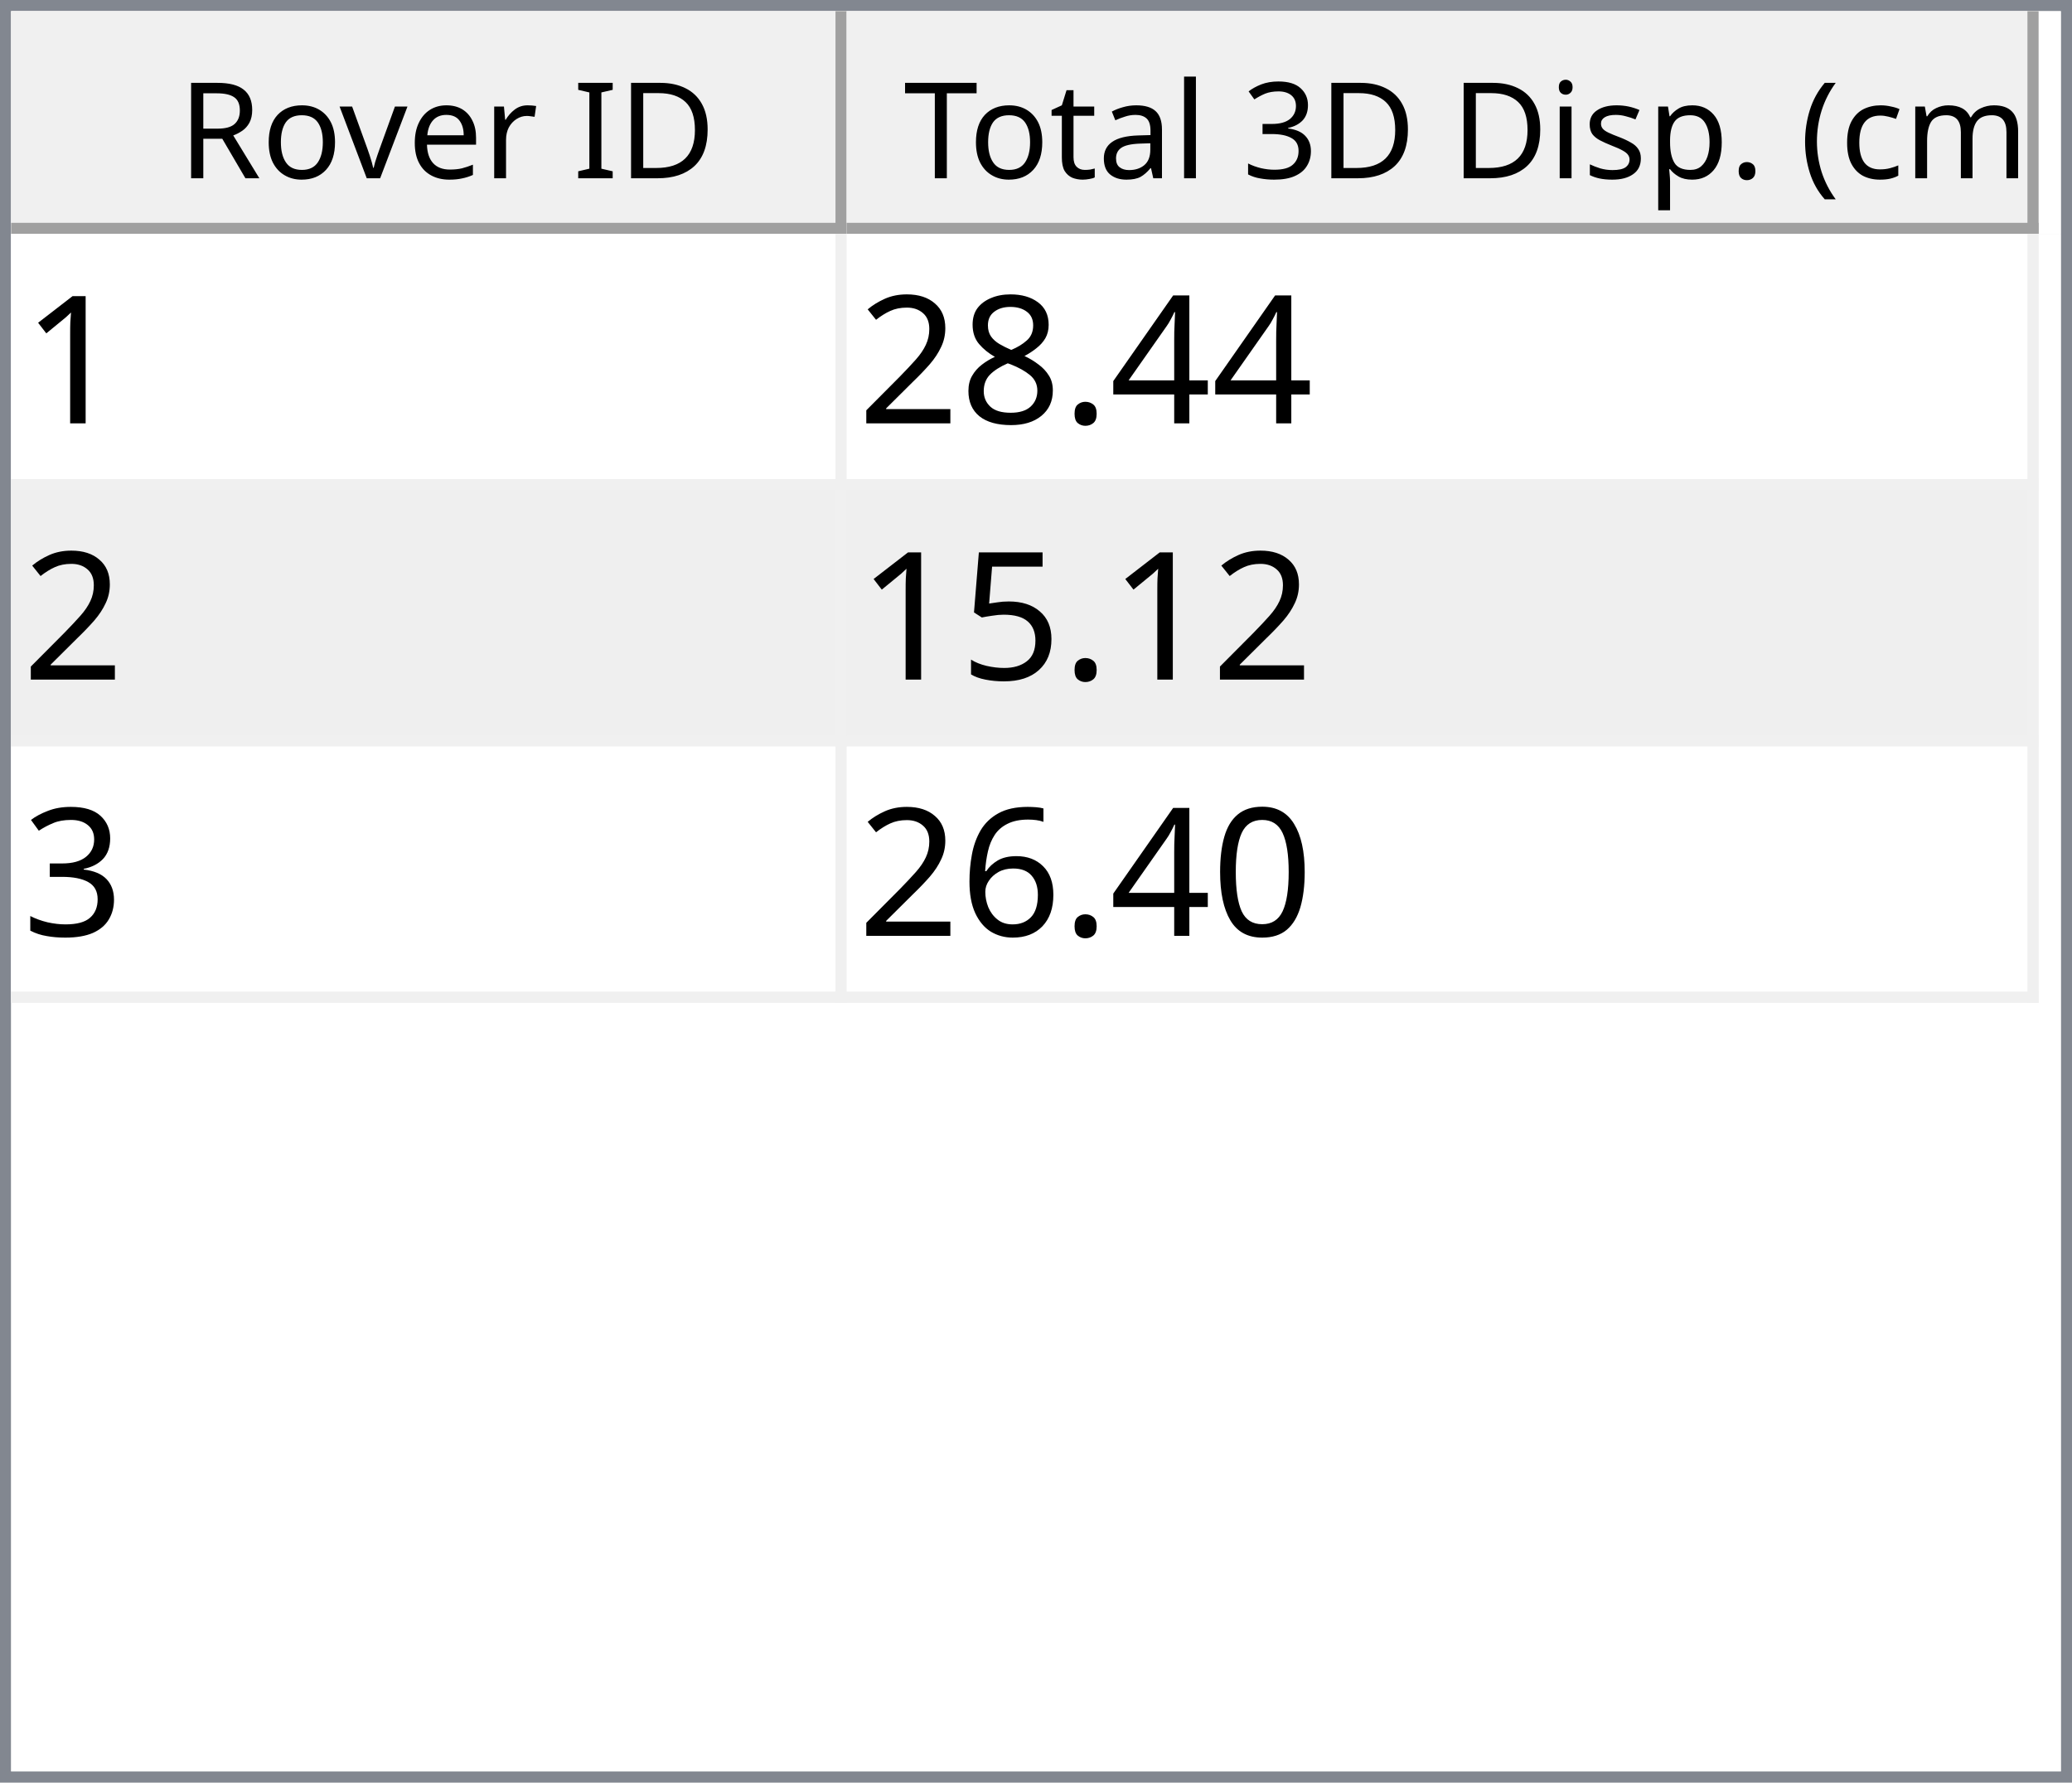
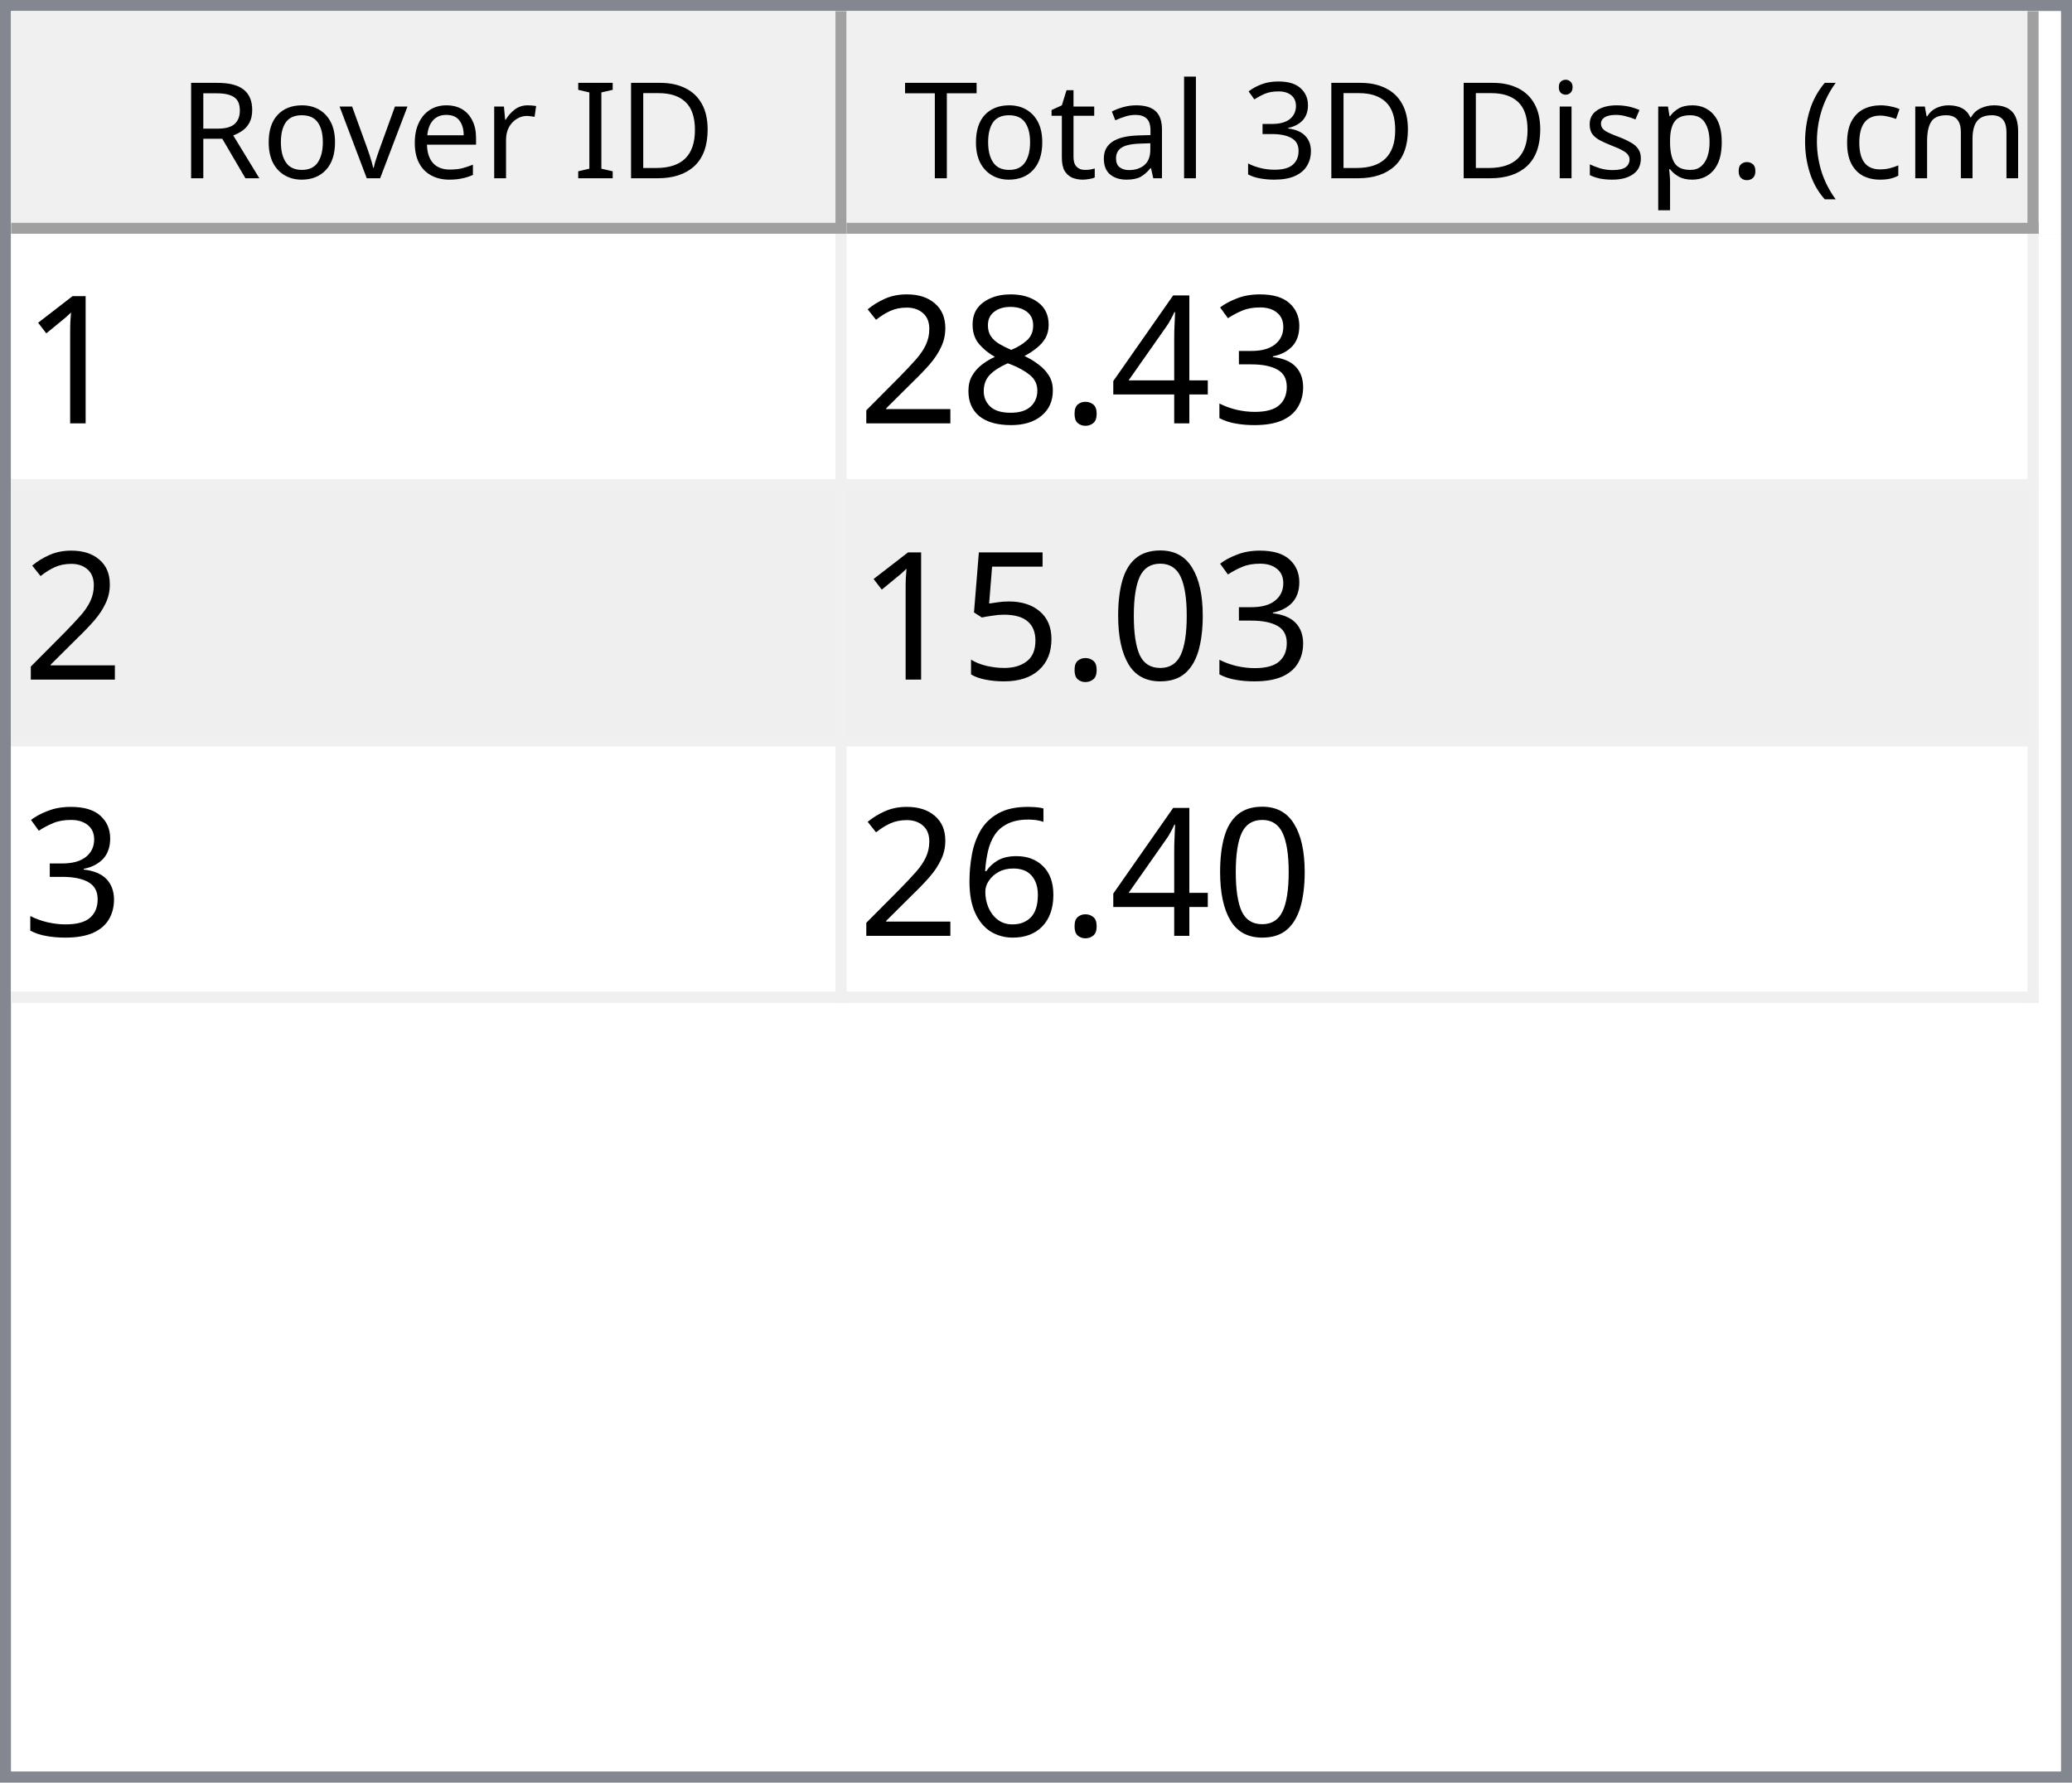
<svg xmlns="http://www.w3.org/2000/svg" style="fill-opacity:1; color-rendering:auto; color-interpolation:auto; text-rendering:auto; stroke:black; stroke-linecap:square; stroke-miterlimit:10; shape-rendering:auto; stroke-opacity:1; fill:black; stroke-dasharray:none; font-weight:normal; stroke-width:1; font-family:'Dialog'; font-style:normal; stroke-linejoin:miter; font-size:12px; stroke-dashoffset:0; image-rendering:auto;" width="186" height="160">
  <defs id="genericDefs" />
  <g>
    <defs id="defs1">
      <clipPath clipPathUnits="userSpaceOnUse" id="clipPath1">
        <path d="M0 0 L186 0 L186 160 L0 160 L0 0 Z" />
      </clipPath>
      <clipPath clipPathUnits="userSpaceOnUse" id="clipPath2">
        <path d="M0 0 L0 160 L186 160 L186 0 Z" />
      </clipPath>
      <clipPath clipPathUnits="userSpaceOnUse" id="clipPath3">
        <path d="M0 0 L0 20 L184 20 L184 0 Z" />
      </clipPath>
      <clipPath clipPathUnits="userSpaceOnUse" id="clipPath4">
        <path d="M0 0 L0 20 L75 20 L75 0 Z" />
      </clipPath>
      <clipPath clipPathUnits="userSpaceOnUse" id="clipPath5">
        <path d="M1 1 L1 19 L74 19 L74 1 Z" />
      </clipPath>
      <clipPath clipPathUnits="userSpaceOnUse" id="clipPath6">
        <path d="M0 0 L0 18 L73 18 L73 0 Z" />
      </clipPath>
      <clipPath clipPathUnits="userSpaceOnUse" id="clipPath7">
        <path d="M-0.5 -0.5 L-0.5 19.5 L74.5 19.5 L74.5 -0.5 Z" />
      </clipPath>
      <clipPath clipPathUnits="userSpaceOnUse" id="clipPath8">
        <path d="M0 0 L0 20 L107 20 L107 0 Z" />
      </clipPath>
      <clipPath clipPathUnits="userSpaceOnUse" id="clipPath9">
        <path d="M1 1 L1 19 L106 19 L106 1 Z" />
      </clipPath>
      <clipPath clipPathUnits="userSpaceOnUse" id="clipPath10">
        <path d="M0 0 L0 18 L105 18 L105 0 Z" />
      </clipPath>
      <clipPath clipPathUnits="userSpaceOnUse" id="clipPath11">
        <path d="M-0.5 -0.5 L-0.5 19.5 L106.5 19.5 L106.5 -0.5 Z" />
      </clipPath>
      <clipPath clipPathUnits="userSpaceOnUse" id="clipPath12">
        <path d="M0 0 L0 138 L184 138 L184 0 Z" />
      </clipPath>
      <clipPath clipPathUnits="userSpaceOnUse" id="clipPath13">
        <path d="M0 0 L0 69 L182 69 L182 0 Z" />
      </clipPath>
      <clipPath clipPathUnits="userSpaceOnUse" id="clipPath14">
        <path d="M-0.5 -0.5 L-0.5 68.5 L181.5 68.5 L181.5 -0.5 Z" />
      </clipPath>
      <clipPath clipPathUnits="userSpaceOnUse" id="clipPath15">
        <path d="M0 0 L0 22 L74 22 L74 0 Z" />
      </clipPath>
      <clipPath clipPathUnits="userSpaceOnUse" id="clipPath16">
        <path d="M0 0 L0 22 L106 22 L106 0 Z" />
      </clipPath>
      <font horiz-adv-x="64.551" id="font1">
        <font-face ascent="107.91" descent="25.098" units-per-em="100" style="font-style:normal; font-family:Segoe UI; font-weight:normal;" />
        <missing-glyph horiz-adv-x="64.551" d="M8.109 0 L8.109 68.266 L56.453 68.266 L56.453 0 L8.109 0 ZM15.328 7.234 L49.219 7.234 L49.219 61.031 L15.328 61.031 L15.328 7.234 Z" />
        <glyph unicode="D" horiz-adv-x="70.117" d="M9.188 0 L9.188 70.016 L28.516 70.016 Q65.531 70.016 65.531 35.891 Q65.531 19.672 55.25 9.836 Q44.969 0 27.734 0 L9.188 0 ZM17.391 62.594 L17.391 7.422 L27.828 7.422 Q41.609 7.422 49.273 14.797 Q56.938 22.172 56.938 35.688 Q56.938 62.594 28.328 62.594 L17.391 62.594 Z" />
        <glyph unicode="I" horiz-adv-x="26.611" d="M17.391 0 L9.188 0 L9.188 70.016 L17.391 70.016 L17.391 0 Z" />
        <glyph unicode=" " horiz-adv-x="27.393" d="" />
        <glyph unicode="r" horiz-adv-x="34.766" d="M34.188 41.891 Q32.078 43.5 28.125 43.5 Q23 43.5 19.555 38.672 Q16.109 33.844 16.109 25.484 L16.109 0 L8.109 0 L8.109 50 L16.109 50 L16.109 39.703 L16.312 39.703 Q18.016 44.969 21.531 47.922 Q25.047 50.875 29.391 50.875 Q32.516 50.875 34.188 50.203 L34.188 41.891 Z" />
        <glyph unicode="e" horiz-adv-x="52.295" d="M48.297 23 L12.984 23 Q13.188 14.656 17.484 10.109 Q21.781 5.562 29.297 5.562 Q37.75 5.562 44.828 11.141 L44.828 3.609 Q38.234 -1.172 27.391 -1.172 Q16.797 -1.172 10.742 5.641 Q4.688 12.453 4.688 24.812 Q4.688 36.469 11.305 43.82 Q17.922 51.172 27.734 51.172 Q37.547 51.172 42.922 44.828 Q48.297 38.484 48.297 27.203 L48.297 23 ZM40.094 29.781 Q40.047 36.719 36.75 40.578 Q33.453 44.438 27.594 44.438 Q21.922 44.438 17.969 40.383 Q14.016 36.328 13.094 29.781 L40.094 29.781 Z" />
        <glyph unicode="v" horiz-adv-x="47.9" d="M47.406 50 L27.484 0 L19.625 0 L0.688 50 L9.469 50 L22.172 13.672 Q23.578 9.672 23.922 6.688 L24.125 6.688 Q24.609 10.453 25.688 13.484 L38.969 50 L47.406 50 Z" />
        <glyph unicode="o" horiz-adv-x="58.594" d="M29 -1.172 Q17.922 -1.172 11.305 5.836 Q4.688 12.844 4.688 24.422 Q4.688 37.016 11.57 44.094 Q18.453 51.172 30.172 51.172 Q41.359 51.172 47.633 44.289 Q53.906 37.406 53.906 25.203 Q53.906 13.234 47.141 6.031 Q40.375 -1.172 29 -1.172 ZM29.594 44.438 Q21.875 44.438 17.383 39.188 Q12.891 33.938 12.891 24.703 Q12.891 15.828 17.43 10.695 Q21.969 5.562 29.594 5.562 Q37.359 5.562 41.531 10.594 Q45.703 15.625 45.703 24.906 Q45.703 34.281 41.531 39.359 Q37.359 44.438 29.594 44.438 Z" />
        <glyph unicode="R" horiz-adv-x="59.814" d="M59.375 0 L49.609 0 L37.891 19.625 Q36.281 22.359 34.766 24.289 Q33.25 26.219 31.664 27.438 Q30.078 28.656 28.25 29.219 Q26.422 29.781 24.125 29.781 L17.391 29.781 L17.391 0 L9.188 0 L9.188 70.016 L30.078 70.016 Q34.672 70.016 38.555 68.867 Q42.438 67.719 45.289 65.375 Q48.141 63.031 49.758 59.547 Q51.375 56.062 51.375 51.375 Q51.375 47.703 50.273 44.656 Q49.172 41.609 47.148 39.211 Q45.125 36.812 42.266 35.133 Q39.406 33.453 35.844 32.516 L35.844 32.328 Q37.594 31.547 38.891 30.547 Q40.188 29.547 41.359 28.18 Q42.531 26.812 43.68 25.078 Q44.828 23.344 46.234 21.047 L59.375 0 ZM17.391 62.594 L17.391 37.203 L28.516 37.203 Q31.594 37.203 34.203 38.133 Q36.812 39.062 38.719 40.797 Q40.625 42.531 41.703 45.047 Q42.781 47.562 42.781 50.688 Q42.781 56.297 39.141 59.445 Q35.5 62.594 28.609 62.594 L17.391 62.594 Z" />
        <glyph unicode=")" horiz-adv-x="30.176" d="M8.297 -15.922 L1.172 -15.922 Q16.406 2.344 16.406 26.812 Q16.406 51.469 1.078 70.016 L8.297 70.016 Q23.531 52.156 23.531 26.703 Q23.531 1.375 8.297 -15.922 Z" />
        <glyph unicode="m" horiz-adv-x="86.133" d="M79.109 0 L71.094 0 L71.094 28.719 Q71.094 37.016 68.531 40.727 Q65.969 44.438 59.906 44.438 Q54.781 44.438 51.195 39.75 Q47.609 35.062 47.609 28.516 L47.609 0 L39.594 0 L39.594 29.688 Q39.594 44.438 28.219 44.438 Q22.953 44.438 19.531 40.016 Q16.109 35.594 16.109 28.516 L16.109 0 L8.109 0 L8.109 50 L16.109 50 L16.109 42.094 L16.312 42.094 Q21.625 51.172 31.844 51.172 Q36.969 51.172 40.773 48.312 Q44.578 45.453 46 40.828 Q51.562 51.172 62.594 51.172 Q79.109 51.172 79.109 30.812 L79.109 0 Z" />
        <glyph unicode="c" horiz-adv-x="46.191" d="M42.188 2.297 Q36.422 -1.172 28.516 -1.172 Q17.828 -1.172 11.258 5.789 Q4.688 12.75 4.688 23.828 Q4.688 36.188 11.766 43.68 Q18.844 51.172 30.672 51.172 Q37.25 51.172 42.281 48.734 L42.281 40.531 Q36.719 44.438 30.375 44.438 Q22.703 44.438 17.797 38.945 Q12.891 33.453 12.891 24.516 Q12.891 15.719 17.508 10.641 Q22.125 5.562 29.891 5.562 Q36.422 5.562 42.188 9.906 L42.188 2.297 Z" />
        <glyph unicode="(" horiz-adv-x="30.176" d="M29.109 -15.922 L21.969 -15.922 Q6.844 1.375 6.844 26.703 Q6.844 52.156 21.969 70.016 L29.203 70.016 Q13.875 51.469 13.875 26.812 Q13.875 2.344 29.109 -15.922 Z" />
        <glyph unicode="." horiz-adv-x="21.68" d="M10.891 -1.078 Q8.641 -1.078 7.055 0.539 Q5.469 2.156 5.469 4.391 Q5.469 6.641 7.055 8.273 Q8.641 9.906 10.891 9.906 Q13.188 9.906 14.797 8.273 Q16.406 6.641 16.406 4.391 Q16.406 2.156 14.797 0.539 Q13.188 -1.078 10.891 -1.078 Z" />
        <glyph unicode="p" horiz-adv-x="58.789" d="M16.312 7.234 L16.109 7.234 L16.109 -23 L8.109 -23 L8.109 50 L16.109 50 L16.109 41.219 L16.312 41.219 Q22.219 51.172 33.594 51.172 Q43.266 51.172 48.688 44.461 Q54.109 37.75 54.109 26.469 Q54.109 13.922 48 6.375 Q41.891 -1.172 31.297 -1.172 Q21.578 -1.172 16.312 7.234 ZM16.109 27.391 L16.109 20.406 Q16.109 14.203 20.141 9.883 Q24.172 5.562 30.375 5.562 Q37.641 5.562 41.773 11.133 Q45.906 16.703 45.906 26.609 Q45.906 34.969 42.047 39.703 Q38.188 44.438 31.594 44.438 Q24.609 44.438 20.359 39.578 Q16.109 34.719 16.109 27.391 Z" />
        <glyph unicode="s" horiz-adv-x="42.432" d="M5.078 1.812 L5.078 10.406 Q11.625 5.562 19.484 5.562 Q30.031 5.562 30.031 12.594 Q30.031 14.594 29.125 15.992 Q28.219 17.391 26.68 18.461 Q25.141 19.531 23.07 20.383 Q21 21.234 18.609 22.172 Q15.281 23.484 12.766 24.828 Q10.25 26.172 8.57 27.859 Q6.891 29.547 6.031 31.695 Q5.172 33.844 5.172 36.719 Q5.172 40.234 6.789 42.945 Q8.406 45.656 11.086 47.484 Q13.766 49.312 17.211 50.242 Q20.656 51.172 24.312 51.172 Q30.812 51.172 35.938 48.922 L35.938 40.828 Q30.422 44.438 23.25 44.438 Q21 44.438 19.195 43.922 Q17.391 43.406 16.094 42.477 Q14.797 41.547 14.086 40.258 Q13.375 38.969 13.375 37.406 Q13.375 35.453 14.086 34.133 Q14.797 32.812 16.164 31.789 Q17.531 30.766 19.484 29.938 Q21.438 29.109 23.922 28.125 Q27.25 26.859 29.883 25.516 Q32.516 24.172 34.375 22.484 Q36.234 20.797 37.234 18.602 Q38.234 16.406 38.234 13.375 Q38.234 9.672 36.602 6.938 Q34.969 4.203 32.234 2.398 Q29.5 0.594 25.93 -0.289 Q22.359 -1.172 18.453 -1.172 Q10.75 -1.172 5.078 1.812 Z" />
        <glyph unicode="i" horiz-adv-x="24.219" d="M12.203 62.703 Q10.062 62.703 8.547 64.164 Q7.031 65.625 7.031 67.875 Q7.031 70.125 8.547 71.609 Q10.062 73.094 12.203 73.094 Q14.406 73.094 15.945 71.609 Q17.484 70.125 17.484 67.875 Q17.484 65.719 15.945 64.211 Q14.406 62.703 12.203 62.703 ZM16.109 0 L8.109 0 L8.109 50 L16.109 50 L16.109 0 Z" />
        <glyph unicode="3" horiz-adv-x="53.906" d="M46.531 19.828 Q46.531 15.094 44.75 11.211 Q42.969 7.328 39.719 4.57 Q36.469 1.812 31.93 0.297 Q27.391 -1.219 21.922 -1.219 Q11.922 -1.219 6 2.594 L6 11.188 Q13.094 5.609 22.219 5.609 Q25.875 5.609 28.828 6.539 Q31.781 7.469 33.906 9.227 Q36.031 10.984 37.18 13.477 Q38.328 15.969 38.328 19.094 Q38.328 32.812 18.797 32.812 L12.984 32.812 L12.984 39.594 L18.5 39.594 Q35.797 39.594 35.797 52.484 Q35.797 64.406 22.609 64.406 Q15.188 64.406 8.688 59.422 L8.688 67.188 Q15.375 71.188 24.609 71.188 Q29 71.188 32.57 69.969 Q36.141 68.75 38.68 66.555 Q41.219 64.359 42.609 61.281 Q44 58.203 44 54.5 Q44 40.672 30.031 36.719 L30.031 36.531 Q33.594 36.141 36.625 34.797 Q39.656 33.453 41.852 31.305 Q44.047 29.156 45.289 26.25 Q46.531 23.344 46.531 19.828 Z" />
        <glyph unicode="l" horiz-adv-x="24.219" d="M16.109 0 L8.109 0 L8.109 74.031 L16.109 74.031 L16.109 0 Z" />
        <glyph unicode="a" horiz-adv-x="50.879" d="M43.891 0 L35.891 0 L35.891 7.812 L35.688 7.812 Q30.469 -1.172 20.312 -1.172 Q12.844 -1.172 8.617 2.781 Q4.391 6.734 4.391 13.281 Q4.391 27.297 20.906 29.594 L35.891 31.688 Q35.891 44.438 25.594 44.438 Q16.547 44.438 9.281 38.281 L9.281 46.484 Q16.656 51.172 26.266 51.172 Q43.891 51.172 43.891 32.516 L43.891 0 ZM35.891 25.297 L23.828 23.641 Q18.266 22.859 15.43 20.875 Q12.594 18.891 12.594 13.875 Q12.594 10.203 15.211 7.883 Q17.828 5.562 22.172 5.562 Q28.125 5.562 32.008 9.742 Q35.891 13.922 35.891 20.312 L35.891 25.297 Z" />
        <glyph unicode="t" horiz-adv-x="33.887" d="M31.297 0.484 Q28.469 -1.078 23.828 -1.078 Q10.688 -1.078 10.688 13.578 L10.688 43.172 L2.094 43.172 L2.094 50 L10.688 50 L10.688 62.203 L18.703 64.797 L18.703 50 L31.297 50 L31.297 43.172 L18.703 43.172 L18.703 14.984 Q18.703 9.969 20.414 7.82 Q22.125 5.672 26.078 5.672 Q29.109 5.672 31.297 7.328 L31.297 0.484 Z" />
        <glyph unicode="T" horiz-adv-x="52.393" d="M50.594 62.594 L30.375 62.594 L30.375 0 L22.172 0 L22.172 62.594 L2 62.594 L2 70.016 L50.594 70.016 L50.594 62.594 Z" />
      </font>
      <font horiz-adv-x="75.0" id="font2">
        <font-face ascent="100.537" descent="21.973" units-per-em="100" style="font-style:normal; font-family:sans-serif; font-weight:normal;" />
        <missing-glyph horiz-adv-x="75.0" d="M12.5 0 L12.5 62.5 L62.5 62.5 L62.5 0 L12.5 0 ZM14.062 1.562 L60.938 1.562 L60.938 60.938 L14.062 60.938 L14.062 1.562 Z" />
        <glyph unicode="1" horiz-adv-x="55.615" d="M37.25 0 L28.469 0 L28.469 56 Q25.297 52.984 20.141 49.953 Q14.984 46.922 10.891 45.406 L10.891 53.906 Q18.266 57.375 23.781 62.305 Q29.297 67.234 31.594 71.875 L37.25 71.875 L37.25 0 Z" />
+         <glyph unicode="3" horiz-adv-x="55.615" d="M4.203 18.891 L12.984 20.062 Q14.5 12.594 18.141 9.297 Q21.781 6 27 6 Q33.203 6 37.477 10.297 Q41.75 14.594 41.75 20.953 Q41.75 27 37.797 30.93 Q33.844 34.859 27.734 34.859 Q25.25 34.859 21.531 33.891 L22.516 41.609 Q23.391 41.5 23.922 41.5 Q29.547 41.5 34.039 44.43 Q38.531 47.359 38.531 53.469 Q38.531 58.297 35.258 61.477 Q31.984 64.656 26.812 64.656 Q21.688 64.656 18.266 61.43 Q14.844 58.203 13.875 51.766 L5.078 53.328 Q6.688 62.156 12.398 67.016 Q18.109 71.875 26.609 71.875 Q32.469 71.875 37.398 69.359 Q42.328 66.844 44.945 62.5 Q47.562 58.156 47.562 53.266 Q47.562 48.641 45.07 44.828 Q42.578 41.016 37.703 38.766 Q44.047 37.312 47.562 32.695 Q51.078 28.078 51.078 21.141 Q51.078 11.766 44.242 5.25 Q37.406 -1.266 26.953 -1.266 Q17.531 -1.266 11.305 4.352 Q5.078 9.969 4.203 18.891 Z" />
        <glyph unicode="4" horiz-adv-x="55.615" d="M32.328 0 L32.328 17.141 L1.266 17.141 L1.266 25.203 L33.938 71.578 L41.109 71.578 L41.109 25.203 L50.781 25.203 L50.781 17.141 L41.109 17.141 L41.109 0 L32.328 0 ZM32.328 25.203 L32.328 57.469 L9.906 25.203 L32.328 25.203 Z" />
        <glyph unicode="." horiz-adv-x="27.783" d="M9.078 0 L9.078 10.016 L19.094 10.016 L19.094 0 L9.078 0 Z" />
        <glyph unicode="8" horiz-adv-x="55.615" d="M17.672 38.812 Q12.203 40.828 9.57 44.539 Q6.938 48.25 6.938 53.422 Q6.938 61.234 12.555 66.555 Q18.172 71.875 27.484 71.875 Q36.859 71.875 42.578 66.43 Q48.297 60.984 48.297 53.172 Q48.297 48.188 45.68 44.508 Q43.062 40.828 37.75 38.812 Q44.344 36.672 47.781 31.883 Q51.219 27.094 51.219 20.453 Q51.219 11.281 44.727 5.031 Q38.234 -1.219 27.641 -1.219 Q17.047 -1.219 10.547 5.055 Q4.047 11.328 4.047 20.703 Q4.047 27.688 7.594 32.398 Q11.141 37.109 17.672 38.812 ZM15.922 53.719 Q15.922 48.641 19.195 45.414 Q22.469 42.188 27.688 42.188 Q32.766 42.188 36.016 45.383 Q39.266 48.578 39.266 53.219 Q39.266 58.062 35.914 61.359 Q32.562 64.656 27.594 64.656 Q22.562 64.656 19.242 61.43 Q15.922 58.203 15.922 53.719 ZM13.094 20.656 Q13.094 16.891 14.875 13.375 Q16.656 9.859 20.172 7.93 Q23.688 6 27.734 6 Q34.031 6 38.133 10.055 Q42.234 14.109 42.234 20.359 Q42.234 26.703 38.016 30.859 Q33.797 35.016 27.438 35.016 Q21.234 35.016 17.164 30.914 Q13.094 26.812 13.094 20.656 Z" />
        <glyph unicode="2" horiz-adv-x="55.615" d="M50.344 8.453 L50.344 0 L3.031 0 Q2.938 3.172 4.047 6.109 Q5.859 10.938 9.836 15.625 Q13.812 20.312 21.344 26.469 Q33.016 36.031 37.117 41.625 Q41.219 47.219 41.219 52.203 Q41.219 57.422 37.477 61.008 Q33.734 64.594 27.734 64.594 Q21.391 64.594 17.578 60.789 Q13.766 56.984 13.719 50.25 L4.688 51.172 Q5.609 61.281 11.664 66.578 Q17.719 71.875 27.938 71.875 Q38.234 71.875 44.242 66.164 Q50.25 60.453 50.25 52 Q50.25 47.703 48.492 43.555 Q46.734 39.406 42.656 34.812 Q38.578 30.219 29.109 22.219 Q21.188 15.578 18.945 13.211 Q16.703 10.844 15.234 8.453 L50.344 8.453 Z" />
+         <glyph unicode="0" horiz-adv-x="55.615" d="M4.156 35.297 Q4.156 48 6.766 55.742 Q9.375 63.484 14.523 67.68 Q19.672 71.875 27.484 71.875 Q33.25 71.875 37.594 69.555 Q41.938 67.234 44.773 62.867 Q47.609 58.5 49.219 52.227 Q50.828 45.953 50.828 35.297 Q50.828 22.703 48.242 14.969 Q45.656 7.234 40.508 3.008 Q35.359 -1.219 27.484 -1.219 Q17.141 -1.219 11.234 6.203 Q4.156 15.141 4.156 35.297 ZM13.188 35.297 Q13.188 17.672 17.312 11.836 Q21.438 6 27.484 6 Q33.547 6 37.672 11.859 Q41.797 17.719 41.797 35.297 Q41.797 52.984 37.672 58.789 Q33.547 64.594 27.391 64.594 Q21.344 64.594 17.719 59.469 Q13.188 52.938 13.188 35.297 Z" />
        <glyph unicode="5" horiz-adv-x="55.615" d="M4.156 18.75 L13.375 19.531 Q14.406 12.797 18.141 9.398 Q21.875 6 27.156 6 Q33.5 6 37.891 10.789 Q42.281 15.578 42.281 23.484 Q42.281 31 38.062 35.352 Q33.844 39.703 27 39.703 Q22.75 39.703 19.336 37.773 Q15.922 35.844 13.969 32.766 L5.719 33.844 L12.641 70.609 L48.25 70.609 L48.25 62.203 L19.672 62.203 L15.828 42.969 Q22.266 47.469 29.344 47.469 Q38.719 47.469 45.164 40.969 Q51.609 34.469 51.609 24.266 Q51.609 14.547 45.953 7.469 Q39.062 -1.219 27.156 -1.219 Q17.391 -1.219 11.211 4.25 Q5.031 9.719 4.156 18.75 Z" />
-         <glyph unicode="3" horiz-adv-x="55.615" d="M4.203 18.891 L12.984 20.062 Q14.5 12.594 18.141 9.297 Q21.781 6 27 6 Q33.203 6 37.477 10.297 Q41.75 14.594 41.75 20.953 Q41.75 27 37.797 30.93 Q33.844 34.859 27.734 34.859 Q25.25 34.859 21.531 33.891 L22.516 41.609 Q23.391 41.5 23.922 41.5 Q29.547 41.5 34.039 44.43 Q38.531 47.359 38.531 53.469 Q38.531 58.297 35.258 61.477 Q31.984 64.656 26.812 64.656 Q21.688 64.656 18.266 61.43 Q14.844 58.203 13.875 51.766 L5.078 53.328 Q6.688 62.156 12.398 67.016 Q18.109 71.875 26.609 71.875 Q32.469 71.875 37.398 69.359 Q42.328 66.844 44.945 62.5 Q47.562 58.156 47.562 53.266 Q47.562 48.641 45.07 44.828 Q42.578 41.016 37.703 38.766 Q44.047 37.312 47.562 32.695 Q51.078 28.078 51.078 21.141 Q51.078 11.766 44.242 5.25 Q37.406 -1.266 26.953 -1.266 Q17.531 -1.266 11.305 4.352 Q5.078 9.969 4.203 18.891 Z" />
-         <glyph unicode="0" horiz-adv-x="55.615" d="M4.156 35.297 Q4.156 48 6.766 55.742 Q9.375 63.484 14.523 67.68 Q19.672 71.875 27.484 71.875 Q33.25 71.875 37.594 69.555 Q41.938 67.234 44.773 62.867 Q47.609 58.5 49.219 52.227 Q50.828 45.953 50.828 35.297 Q50.828 22.703 48.242 14.969 Q45.656 7.234 40.508 3.008 Q35.359 -1.219 27.484 -1.219 Q17.141 -1.219 11.234 6.203 Q4.156 15.141 4.156 35.297 ZM13.188 35.297 Q13.188 17.672 17.312 11.836 Q21.438 6 27.484 6 Q33.547 6 37.672 11.859 Q41.797 17.719 41.797 35.297 Q41.797 52.984 37.672 58.789 Q33.547 64.594 27.391 64.594 Q21.344 64.594 17.719 59.469 Q13.188 52.938 13.188 35.297 Z" />
        <glyph unicode="6" horiz-adv-x="55.615" d="M49.75 54.047 L41.016 53.375 Q39.844 58.547 37.703 60.891 Q34.125 64.656 28.906 64.656 Q24.703 64.656 21.531 62.312 Q17.391 59.281 14.992 53.469 Q12.594 47.656 12.5 36.922 Q15.672 41.75 20.266 44.094 Q24.859 46.438 29.891 46.438 Q38.672 46.438 44.852 39.969 Q51.031 33.5 51.031 23.25 Q51.031 16.5 48.125 10.719 Q45.219 4.938 40.141 1.859 Q35.062 -1.219 28.609 -1.219 Q17.625 -1.219 10.695 6.859 Q3.766 14.938 3.766 33.5 Q3.766 54.25 11.422 63.672 Q18.109 71.875 29.438 71.875 Q37.891 71.875 43.289 67.141 Q48.688 62.406 49.75 54.047 ZM13.875 23.188 Q13.875 18.656 15.797 14.508 Q17.719 10.359 21.188 8.18 Q24.656 6 28.469 6 Q34.031 6 38.039 10.492 Q42.047 14.984 42.047 22.703 Q42.047 30.125 38.086 34.398 Q34.125 38.672 28.125 38.672 Q22.172 38.672 18.023 34.398 Q13.875 30.125 13.875 23.188 Z" />
      </font>
    </defs>
    <g style="fill:white; stroke:white;">
      <rect x="0" y="0" width="186" style="clip-path:url(#clipPath1); stroke:none;" height="160" />
    </g>
    <g style="fill:white; text-rendering:optimizeSpeed; color-rendering:optimizeSpeed; image-rendering:optimizeSpeed; shape-rendering:crispEdges; stroke:white; color-interpolation:sRGB;">
      <rect x="0" width="186" height="160" y="0" style="stroke:none;" />
      <path style="stroke:none;" d="M0 160 L186 160 L186 0 L0 0 Z" />
    </g>
    <g style="fill:rgb(240,240,240); font-family:'Segoe UI'; stroke:rgb(240,240,240);">
      <rect x="0" y="0" width="186" style="clip-path:url(#clipPath2); stroke:none;" height="160" />
    </g>
    <g style="fill:rgb(130,135,144); font-family:'Segoe UI'; stroke:rgb(130,135,144);">
      <path d="M0 0 L186 0 L186 160 L0 160 L0 0 ZM1 1 L185 1 L185 159 L1 159 L1 1 Z" style="fill-rule:evenodd; clip-path:url(#clipPath2); stroke:none;" />
    </g>
    <g style="fill:white; font-family:'Segoe UI'; stroke:white;" transform="translate(1,1)">
      <rect x="0" y="0" width="184" style="clip-path:url(#clipPath3); stroke:none;" height="20" />
    </g>
    <g style="fill:rgb(240,240,240); font-family:'Segoe UI'; stroke:rgb(240,240,240);" transform="translate(1,1)">
      <rect x="0" y="0" width="75" style="clip-path:url(#clipPath4); stroke:none;" height="20" />
    </g>
    <g style="font-family:'Segoe UI';" transform="translate(2,2)">
      <text x="14" xml:space="preserve" y="14" style="clip-path:url(#clipPath6); stroke:none;">Rover ID</text>
    </g>
    <g style="fill:rgb(160,160,160); font-family:'Segoe UI'; stroke:rgb(160,160,160); stroke-linejoin:bevel;" transform="translate(1.5,1.5)">
      <line x1="74" x2="74" y1="0" style="fill:none; clip-path:url(#clipPath7);" y2="19" />
    </g>
    <g style="fill:rgb(160,160,160); font-family:'Segoe UI'; stroke:rgb(160,160,160); stroke-linejoin:bevel;" transform="matrix(1,0,0,1,1,1) translate(0.5,0.5)">
      <line x1="0" x2="74" y1="19" style="fill:none; clip-path:url(#clipPath7);" y2="19" />
    </g>
    <g style="fill:rgb(240,240,240); font-family:'Segoe UI'; stroke:rgb(240,240,240);" transform="translate(76,1)">
      <rect x="0" y="0" width="107" style="clip-path:url(#clipPath8); stroke:none;" height="20" />
    </g>
    <g style="font-family:'Segoe UI';" transform="translate(77,2)">
      <text x="1" xml:space="preserve" y="14" style="clip-path:url(#clipPath10); stroke:none;"> Total 3D Disp. (cm)</text>
    </g>
    <g style="fill:rgb(160,160,160); font-family:'Segoe UI'; stroke:rgb(160,160,160); stroke-linejoin:bevel;" transform="translate(76.5,1.5)">
      <line x1="106" x2="106" y1="0" style="fill:none; clip-path:url(#clipPath11);" y2="19" />
    </g>
    <g style="fill:rgb(160,160,160); font-family:'Segoe UI'; stroke:rgb(160,160,160); stroke-linejoin:bevel;" transform="matrix(1,0,0,1,76,1) translate(0.5,0.5)">
      <line x1="0" x2="106" y1="19" style="fill:none; clip-path:url(#clipPath11);" y2="19" />
    </g>
    <g style="fill:white; font-family:'Segoe UI'; stroke:white;" transform="translate(1,21)">
      <rect x="0" y="0" width="184" style="clip-path:url(#clipPath12); stroke:none;" height="138" />
    </g>
    <g style="fill:rgb(240,240,240); font-size:16px; font-family:sans-serif; stroke:rgb(240,240,240);" transform="translate(1,21)">
      <rect x="0" y="0" width="182" style="clip-path:url(#clipPath13); stroke:none;" height="69" />
      <line transform="translate(0.5,0.5)" x1="0" x2="181" y1="22" style="clip-path:url(#clipPath14); fill:none; stroke-linejoin:bevel;" y2="22" />
    </g>
    <g transform="matrix(1,0,0,1,1,21) translate(0.5,0.5)" style="fill:rgb(240,240,240); font-size:16px; font-family:sans-serif; stroke:rgb(240,240,240); stroke-linejoin:bevel;">
      <line x1="0" x2="181" y1="45" style="fill:none; clip-path:url(#clipPath14);" y2="45" />
    </g>
    <g transform="matrix(1,0,0,1,1,21) translate(0.5,0.5)" style="fill:rgb(240,240,240); font-size:16px; font-family:sans-serif; stroke:rgb(240,240,240); stroke-linejoin:bevel;">
      <line x1="0" x2="181" y1="68" style="fill:none; clip-path:url(#clipPath14);" y2="68" />
    </g>
    <g transform="matrix(1,0,0,1,1,21) translate(0.5,0.5)" style="fill:rgb(240,240,240); font-size:16px; font-family:sans-serif; stroke:rgb(240,240,240); stroke-linejoin:bevel;">
      <line x1="74" x2="74" y1="0" style="fill:none; clip-path:url(#clipPath14);" y2="68" />
    </g>
    <g transform="matrix(1,0,0,1,1,21) translate(0.5,0.5)" style="fill:rgb(240,240,240); font-size:16px; font-family:sans-serif; stroke:rgb(240,240,240); stroke-linejoin:bevel;">
      <line x1="181" x2="181" y1="0" style="fill:none; clip-path:url(#clipPath14);" y2="68" />
    </g>
    <g style="fill:white; font-size:16px; font-family:sans-serif; stroke:white;" transform="matrix(1,0,0,1,1,21)">
      <rect x="0" y="0" width="74" style="clip-path:url(#clipPath15); stroke:none;" height="22" />
      <text x="1" y="17" style="fill:black; clip-path:url(#clipPath15); stroke:none;" xml:space="preserve">1</text>
    </g>
    <g style="fill:white; font-size:16px; font-family:sans-serif; stroke:white;" transform="matrix(1,0,0,1,1,21) translate(75,0)">
      <rect x="0" y="0" width="106" style="clip-path:url(#clipPath16); stroke:none;" height="22" />
-       <text x="1" y="17" style="fill:black; clip-path:url(#clipPath16); stroke:none;" xml:space="preserve">28.44</text>
+       <text x="1" y="17" style="fill:black; clip-path:url(#clipPath16); stroke:none;" xml:space="preserve">28.43</text>
    </g>
    <g style="fill:rgb(239,239,239); font-size:16px; font-family:sans-serif; stroke:rgb(239,239,239);" transform="matrix(1,0,0,1,1,21) translate(0,23)">
      <rect x="0" y="0" width="74" style="clip-path:url(#clipPath15); stroke:none;" height="22" />
      <text x="1" y="17" style="fill:black; clip-path:url(#clipPath15); stroke:none;" xml:space="preserve">2</text>
    </g>
    <g style="fill:rgb(239,239,239); font-size:16px; font-family:sans-serif; stroke:rgb(239,239,239);" transform="matrix(1,0,0,1,1,21) translate(75,23)">
      <rect x="0" y="0" width="106" style="clip-path:url(#clipPath16); stroke:none;" height="22" />
-       <text x="1" y="17" style="fill:black; clip-path:url(#clipPath16); stroke:none;" xml:space="preserve">15.12</text>
+       <text x="1" y="17" style="fill:black; clip-path:url(#clipPath16); stroke:none;" xml:space="preserve">15.03</text>
    </g>
    <g style="fill:white; font-size:16px; font-family:sans-serif; stroke:white;" transform="matrix(1,0,0,1,1,21) translate(0,46)">
      <rect x="0" y="0" width="74" style="clip-path:url(#clipPath15); stroke:none;" height="22" />
      <text x="1" y="17" style="fill:black; clip-path:url(#clipPath15); stroke:none;" xml:space="preserve">3</text>
    </g>
    <g style="fill:white; font-size:16px; font-family:sans-serif; stroke:white;" transform="matrix(1,0,0,1,1,21) translate(75,46)">
      <rect x="0" y="0" width="106" style="clip-path:url(#clipPath16); stroke:none;" height="22" />
      <text x="1" y="17" style="fill:black; clip-path:url(#clipPath16); stroke:none;" xml:space="preserve">26.40</text>
    </g>
  </g>
</svg>
